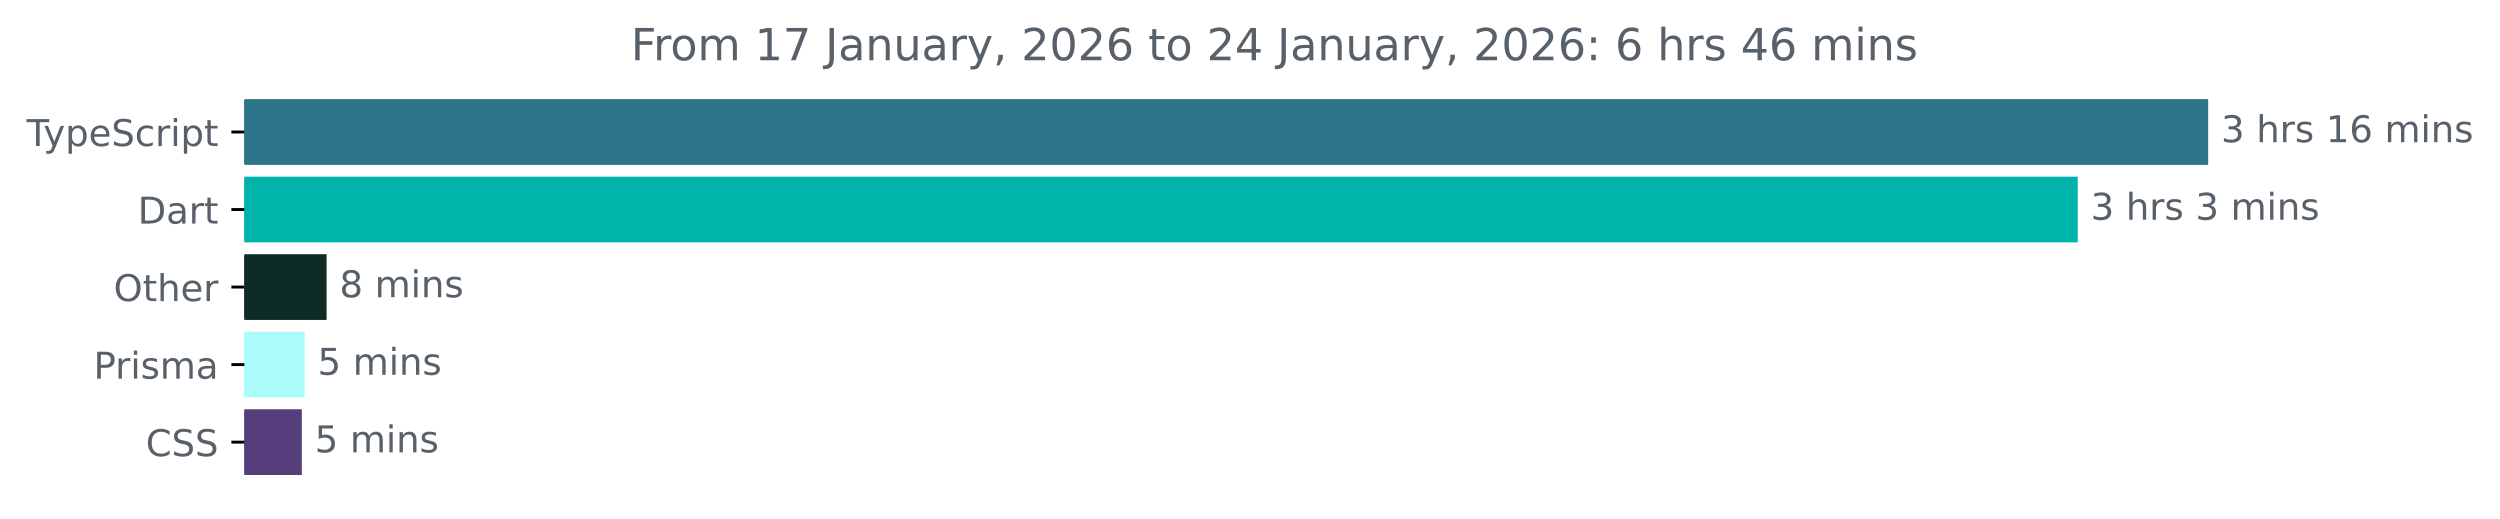
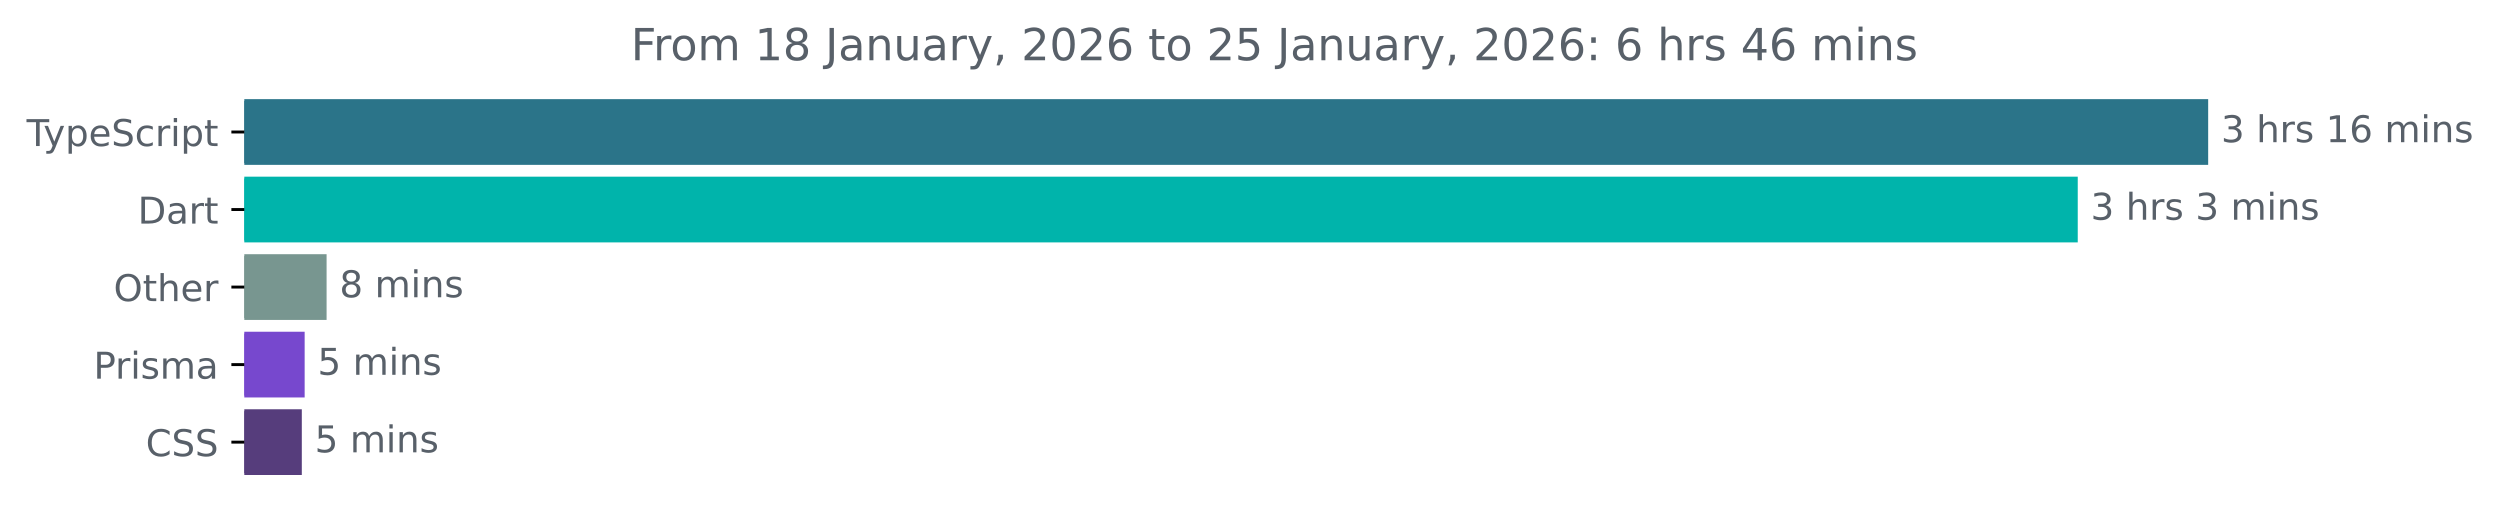
<svg xmlns="http://www.w3.org/2000/svg" xmlns:xlink="http://www.w3.org/1999/xlink" width="677.144pt" height="140.398pt" viewBox="0 0 677.144 140.398" version="1.1">
  <defs>
    <style type="text/css">*{stroke-linejoin: round; stroke-linecap: butt}</style>
  </defs>
  <g id="figure_1">
    <g id="patch_1">
      <path d="M -0 140.398  L 677.144 140.398  L 677.144 0  L -0 0  L -0 140.398  z " style="fill: none" />
    </g>
    <g id="axes_1">
      <g id="patch_2">
-         <path d="M 66.17 27.358  L 597.599 27.358  L 597.599 44.158  L 66.17 44.158  z " clip-path="url(#p4098b68906)" style="fill: #2b7489; stroke: #2b7489; stroke-linejoin: miter" />
+         <path d="M 66.17 27.358  L 597.599 27.358  L 597.599 44.158  L 66.17 44.158  z " clip-path="url(#pa7e0b955e4)" style="fill: #2b7489; stroke: #2b7489; stroke-linejoin: miter" />
      </g>
      <g id="patch_3">
-         <path d="M 66.17 48.358  L 562.273 48.358  L 562.273 65.158  L 66.17 65.158  z " clip-path="url(#p4098b68906)" style="fill: #00b4ab; stroke: #00b4ab; stroke-linejoin: miter" />
+         <path d="M 66.17 48.358  L 562.273 48.358  L 562.273 65.158  L 66.17 65.158  z " clip-path="url(#pa7e0b955e4)" style="fill: #00b4ab; stroke: #00b4ab; stroke-linejoin: miter" />
      </g>
      <g id="patch_4">
-         <path d="M 66.17 69.358  L 87.96 69.358  L 87.96 86.158  L 66.17 86.158  z " clip-path="url(#p4098b68906)" style="fill: #0e2b26; stroke: #0e2b26; stroke-linejoin: miter" />
+         <path d="M 66.17 69.358  L 87.96 69.358  L 87.96 86.158  L 66.17 86.158  z " clip-path="url(#pa7e0b955e4)" style="fill: #789690; stroke: #789690; stroke-linejoin: miter" />
      </g>
      <g id="patch_5">
-         <path d="M 66.17 90.358  L 82.017 90.358  L 82.017 107.158  L 66.17 107.158  z " clip-path="url(#p4098b68906)" style="fill: #a9fcfa; stroke: #a9fcfa; stroke-linejoin: miter" />
+         <path d="M 66.17 90.358  L 82.017 90.358  L 82.017 107.158  L 66.17 107.158  z " clip-path="url(#pa7e0b955e4)" style="fill: #7748ce; stroke: #7748ce; stroke-linejoin: miter" />
      </g>
      <g id="patch_6">
-         <path d="M 66.17 111.358  L 81.247 111.358  L 81.247 128.158  L 66.17 128.158  z " clip-path="url(#p4098b68906)" style="fill: #563d7c; stroke: #563d7c; stroke-linejoin: miter" />
+         <path d="M 66.17 111.358  L 81.247 111.358  L 81.247 128.158  L 66.17 128.158  z " clip-path="url(#pa7e0b955e4)" style="fill: #563d7c; stroke: #563d7c; stroke-linejoin: miter" />
      </g>
      <g id="matplotlib.axis_1" />
      <g id="matplotlib.axis_2">
        <g id="ytick_1">
          <g id="line2d_1">
            <defs>
-               <path id="m0f54bae3c4" d="M 0 0  L -3.5 0  " style="stroke: #000000; stroke-width: 0.8" />
+               <path id="m7272419d06" d="M 0 0  L -3.5 0  " style="stroke: #000000; stroke-width: 0.8" />
            </defs>
            <g>
-               <use xlink:href="#m0f54bae3c4" x="66.17" y="35.758" style="stroke: #000000; stroke-width: 0.8" />
+               <use xlink:href="#m7272419d06" x="66.17" y="35.758" style="stroke: #000000; stroke-width: 0.8" />
            </g>
          </g>
          <g id="text_1">
            <g style="fill: #586069" transform="translate(7.2 39.55734) scale(0.1 -0.1)">
              <defs>
                <path id="DejaVuSans-54" d="M -19 4666  L 3928 4666  L 3928 4134  L 2272 4134  L 2272 0  L 1638 0  L 1638 4134  L -19 4134  L -19 4666  z " transform="scale(0.015625)" />
                <path id="DejaVuSans-79" d="M 2059 -325  Q 1816 -950 1584 -1140  Q 1353 -1331 966 -1331  L 506 -1331  L 506 -850  L 844 -850  Q 1081 -850 1212 -737  Q 1344 -625 1503 -206  L 1606 56  L 191 3500  L 800 3500  L 1894 763  L 2988 3500  L 3597 3500  L 2059 -325  z " transform="scale(0.015625)" />
                <path id="DejaVuSans-70" d="M 1159 525  L 1159 -1331  L 581 -1331  L 581 3500  L 1159 3500  L 1159 2969  Q 1341 3281 1617 3432  Q 1894 3584 2278 3584  Q 2916 3584 3314 3078  Q 3713 2572 3713 1747  Q 3713 922 3314 415  Q 2916 -91 2278 -91  Q 1894 -91 1617 61  Q 1341 213 1159 525  z M 3116 1747  Q 3116 2381 2855 2742  Q 2594 3103 2138 3103  Q 1681 3103 1420 2742  Q 1159 2381 1159 1747  Q 1159 1113 1420 752  Q 1681 391 2138 391  Q 2594 391 2855 752  Q 3116 1113 3116 1747  z " transform="scale(0.015625)" />
                <path id="DejaVuSans-65" d="M 3597 1894  L 3597 1613  L 953 1613  Q 991 1019 1311 708  Q 1631 397 2203 397  Q 2534 397 2845 478  Q 3156 559 3463 722  L 3463 178  Q 3153 47 2828 -22  Q 2503 -91 2169 -91  Q 1331 -91 842 396  Q 353 884 353 1716  Q 353 2575 817 3079  Q 1281 3584 2069 3584  Q 2775 3584 3186 3129  Q 3597 2675 3597 1894  z M 3022 2063  Q 3016 2534 2758 2815  Q 2500 3097 2075 3097  Q 1594 3097 1305 2825  Q 1016 2553 972 2059  L 3022 2063  z " transform="scale(0.015625)" />
                <path id="DejaVuSans-53" d="M 3425 4513  L 3425 3897  Q 3066 4069 2747 4153  Q 2428 4238 2131 4238  Q 1616 4238 1336 4038  Q 1056 3838 1056 3469  Q 1056 3159 1242 3001  Q 1428 2844 1947 2747  L 2328 2669  Q 3034 2534 3370 2195  Q 3706 1856 3706 1288  Q 3706 609 3251 259  Q 2797 -91 1919 -91  Q 1588 -91 1214 -16  Q 841 59 441 206  L 441 856  Q 825 641 1194 531  Q 1563 422 1919 422  Q 2459 422 2753 634  Q 3047 847 3047 1241  Q 3047 1584 2836 1778  Q 2625 1972 2144 2069  L 1759 2144  Q 1053 2284 737 2584  Q 422 2884 422 3419  Q 422 4038 858 4394  Q 1294 4750 2059 4750  Q 2388 4750 2728 4690  Q 3069 4631 3425 4513  z " transform="scale(0.015625)" />
                <path id="DejaVuSans-63" d="M 3122 3366  L 3122 2828  Q 2878 2963 2633 3030  Q 2388 3097 2138 3097  Q 1578 3097 1268 2742  Q 959 2388 959 1747  Q 959 1106 1268 751  Q 1578 397 2138 397  Q 2388 397 2633 464  Q 2878 531 3122 666  L 3122 134  Q 2881 22 2623 -34  Q 2366 -91 2075 -91  Q 1284 -91 818 406  Q 353 903 353 1747  Q 353 2603 823 3093  Q 1294 3584 2113 3584  Q 2378 3584 2631 3529  Q 2884 3475 3122 3366  z " transform="scale(0.015625)" />
                <path id="DejaVuSans-72" d="M 2631 2963  Q 2534 3019 2420 3045  Q 2306 3072 2169 3072  Q 1681 3072 1420 2755  Q 1159 2438 1159 1844  L 1159 0  L 581 0  L 581 3500  L 1159 3500  L 1159 2956  Q 1341 3275 1631 3429  Q 1922 3584 2338 3584  Q 2397 3584 2469 3576  Q 2541 3569 2628 3553  L 2631 2963  z " transform="scale(0.015625)" />
                <path id="DejaVuSans-69" d="M 603 3500  L 1178 3500  L 1178 0  L 603 0  L 603 3500  z M 603 4863  L 1178 4863  L 1178 4134  L 603 4134  L 603 4863  z " transform="scale(0.015625)" />
                <path id="DejaVuSans-74" d="M 1172 4494  L 1172 3500  L 2356 3500  L 2356 3053  L 1172 3053  L 1172 1153  Q 1172 725 1289 603  Q 1406 481 1766 481  L 2356 481  L 2356 0  L 1766 0  Q 1100 0 847 248  Q 594 497 594 1153  L 594 3053  L 172 3053  L 172 3500  L 594 3500  L 594 4494  L 1172 4494  z " transform="scale(0.015625)" />
              </defs>
              <use xlink:href="#DejaVuSans-54" />
              <use xlink:href="#DejaVuSans-79" x="45.459" />
              <use xlink:href="#DejaVuSans-70" x="104.639" />
              <use xlink:href="#DejaVuSans-65" x="168.115" />
              <use xlink:href="#DejaVuSans-53" x="229.639" />
              <use xlink:href="#DejaVuSans-63" x="293.115" />
              <use xlink:href="#DejaVuSans-72" x="348.096" />
              <use xlink:href="#DejaVuSans-69" x="389.209" />
              <use xlink:href="#DejaVuSans-70" x="416.992" />
              <use xlink:href="#DejaVuSans-74" x="480.469" />
            </g>
          </g>
        </g>
        <g id="ytick_2">
          <g id="line2d_2">
            <g>
-               <use xlink:href="#m0f54bae3c4" x="66.17" y="56.758" style="stroke: #000000; stroke-width: 0.8" />
+               <use xlink:href="#m7272419d06" x="66.17" y="56.758" style="stroke: #000000; stroke-width: 0.8" />
            </g>
          </g>
          <g id="text_2">
            <g style="fill: #586069" transform="translate(37.31094 60.55734) scale(0.1 -0.1)">
              <defs>
                <path id="DejaVuSans-44" d="M 1259 4147  L 1259 519  L 2022 519  Q 2988 519 3436 956  Q 3884 1394 3884 2338  Q 3884 3275 3436 3711  Q 2988 4147 2022 4147  L 1259 4147  z M 628 4666  L 1925 4666  Q 3281 4666 3915 4102  Q 4550 3538 4550 2338  Q 4550 1131 3912 565  Q 3275 0 1925 0  L 628 0  L 628 4666  z " transform="scale(0.015625)" />
                <path id="DejaVuSans-61" d="M 2194 1759  Q 1497 1759 1228 1600  Q 959 1441 959 1056  Q 959 750 1161 570  Q 1363 391 1709 391  Q 2188 391 2477 730  Q 2766 1069 2766 1631  L 2766 1759  L 2194 1759  z M 3341 1997  L 3341 0  L 2766 0  L 2766 531  Q 2569 213 2275 61  Q 1981 -91 1556 -91  Q 1019 -91 701 211  Q 384 513 384 1019  Q 384 1609 779 1909  Q 1175 2209 1959 2209  L 2766 2209  L 2766 2266  Q 2766 2663 2505 2880  Q 2244 3097 1772 3097  Q 1472 3097 1187 3025  Q 903 2953 641 2809  L 641 3341  Q 956 3463 1253 3523  Q 1550 3584 1831 3584  Q 2591 3584 2966 3190  Q 3341 2797 3341 1997  z " transform="scale(0.015625)" />
              </defs>
              <use xlink:href="#DejaVuSans-44" />
              <use xlink:href="#DejaVuSans-61" x="77.002" />
              <use xlink:href="#DejaVuSans-72" x="138.281" />
              <use xlink:href="#DejaVuSans-74" x="179.395" />
            </g>
          </g>
        </g>
        <g id="ytick_3">
          <g id="line2d_3">
            <g>
-               <use xlink:href="#m0f54bae3c4" x="66.17" y="77.758" style="stroke: #000000; stroke-width: 0.8" />
+               <use xlink:href="#m7272419d06" x="66.17" y="77.758" style="stroke: #000000; stroke-width: 0.8" />
            </g>
          </g>
          <g id="text_3">
            <g style="fill: #586069" transform="translate(30.77656 81.55734) scale(0.1 -0.1)">
              <defs>
                <path id="DejaVuSans-4f" d="M 2522 4238  Q 1834 4238 1429 3725  Q 1025 3213 1025 2328  Q 1025 1447 1429 934  Q 1834 422 2522 422  Q 3209 422 3611 934  Q 4013 1447 4013 2328  Q 4013 3213 3611 3725  Q 3209 4238 2522 4238  z M 2522 4750  Q 3503 4750 4090 4092  Q 4678 3434 4678 2328  Q 4678 1225 4090 567  Q 3503 -91 2522 -91  Q 1538 -91 948 565  Q 359 1222 359 2328  Q 359 3434 948 4092  Q 1538 4750 2522 4750  z " transform="scale(0.015625)" />
                <path id="DejaVuSans-68" d="M 3513 2113  L 3513 0  L 2938 0  L 2938 2094  Q 2938 2591 2744 2837  Q 2550 3084 2163 3084  Q 1697 3084 1428 2787  Q 1159 2491 1159 1978  L 1159 0  L 581 0  L 581 4863  L 1159 4863  L 1159 2956  Q 1366 3272 1645 3428  Q 1925 3584 2291 3584  Q 2894 3584 3203 3211  Q 3513 2838 3513 2113  z " transform="scale(0.015625)" />
              </defs>
              <use xlink:href="#DejaVuSans-4f" />
              <use xlink:href="#DejaVuSans-74" x="78.711" />
              <use xlink:href="#DejaVuSans-68" x="117.92" />
              <use xlink:href="#DejaVuSans-65" x="181.299" />
              <use xlink:href="#DejaVuSans-72" x="242.822" />
            </g>
          </g>
        </g>
        <g id="ytick_4">
          <g id="line2d_4">
            <g>
-               <use xlink:href="#m0f54bae3c4" x="66.17" y="98.758" style="stroke: #000000; stroke-width: 0.8" />
+               <use xlink:href="#m7272419d06" x="66.17" y="98.758" style="stroke: #000000; stroke-width: 0.8" />
            </g>
          </g>
          <g id="text_4">
            <g style="fill: #586069" transform="translate(25.34844 102.5573) scale(0.1 -0.1)">
              <defs>
                <path id="DejaVuSans-50" d="M 1259 4147  L 1259 2394  L 2053 2394  Q 2494 2394 2734 2622  Q 2975 2850 2975 3272  Q 2975 3691 2734 3919  Q 2494 4147 2053 4147  L 1259 4147  z M 628 4666  L 2053 4666  Q 2838 4666 3239 4311  Q 3641 3956 3641 3272  Q 3641 2581 3239 2228  Q 2838 1875 2053 1875  L 1259 1875  L 1259 0  L 628 0  L 628 4666  z " transform="scale(0.015625)" />
                <path id="DejaVuSans-73" d="M 2834 3397  L 2834 2853  Q 2591 2978 2328 3040  Q 2066 3103 1784 3103  Q 1356 3103 1142 2972  Q 928 2841 928 2578  Q 928 2378 1081 2264  Q 1234 2150 1697 2047  L 1894 2003  Q 2506 1872 2764 1633  Q 3022 1394 3022 966  Q 3022 478 2636 193  Q 2250 -91 1575 -91  Q 1294 -91 989 -36  Q 684 19 347 128  L 347 722  Q 666 556 975 473  Q 1284 391 1588 391  Q 1994 391 2212 530  Q 2431 669 2431 922  Q 2431 1156 2273 1281  Q 2116 1406 1581 1522  L 1381 1569  Q 847 1681 609 1914  Q 372 2147 372 2553  Q 372 3047 722 3315  Q 1072 3584 1716 3584  Q 2034 3584 2315 3537  Q 2597 3491 2834 3397  z " transform="scale(0.015625)" />
                <path id="DejaVuSans-6d" d="M 3328 2828  Q 3544 3216 3844 3400  Q 4144 3584 4550 3584  Q 5097 3584 5394 3201  Q 5691 2819 5691 2113  L 5691 0  L 5113 0  L 5113 2094  Q 5113 2597 4934 2840  Q 4756 3084 4391 3084  Q 3944 3084 3684 2787  Q 3425 2491 3425 1978  L 3425 0  L 2847 0  L 2847 2094  Q 2847 2600 2669 2842  Q 2491 3084 2119 3084  Q 1678 3084 1418 2786  Q 1159 2488 1159 1978  L 1159 0  L 581 0  L 581 3500  L 1159 3500  L 1159 2956  Q 1356 3278 1631 3431  Q 1906 3584 2284 3584  Q 2666 3584 2933 3390  Q 3200 3197 3328 2828  z " transform="scale(0.015625)" />
              </defs>
              <use xlink:href="#DejaVuSans-50" />
              <use xlink:href="#DejaVuSans-72" x="58.553" />
              <use xlink:href="#DejaVuSans-69" x="99.666" />
              <use xlink:href="#DejaVuSans-73" x="127.449" />
              <use xlink:href="#DejaVuSans-6d" x="179.549" />
              <use xlink:href="#DejaVuSans-61" x="276.961" />
            </g>
          </g>
        </g>
        <g id="ytick_5">
          <g id="line2d_5">
            <g>
-               <use xlink:href="#m0f54bae3c4" x="66.17" y="119.758" style="stroke: #000000; stroke-width: 0.8" />
+               <use xlink:href="#m7272419d06" x="66.17" y="119.758" style="stroke: #000000; stroke-width: 0.8" />
            </g>
          </g>
          <g id="text_5">
            <g style="fill: #586069" transform="translate(39.49063 123.5573) scale(0.1 -0.1)">
              <defs>
                <path id="DejaVuSans-43" d="M 4122 4306  L 4122 3641  Q 3803 3938 3442 4084  Q 3081 4231 2675 4231  Q 1875 4231 1450 3742  Q 1025 3253 1025 2328  Q 1025 1406 1450 917  Q 1875 428 2675 428  Q 3081 428 3442 575  Q 3803 722 4122 1019  L 4122 359  Q 3791 134 3420 21  Q 3050 -91 2638 -91  Q 1578 -91 968 557  Q 359 1206 359 2328  Q 359 3453 968 4101  Q 1578 4750 2638 4750  Q 3056 4750 3426 4639  Q 3797 4528 4122 4306  z " transform="scale(0.015625)" />
              </defs>
              <use xlink:href="#DejaVuSans-43" />
              <use xlink:href="#DejaVuSans-53" x="69.824" />
              <use xlink:href="#DejaVuSans-53" x="133.301" />
            </g>
          </g>
        </g>
      </g>
      <g id="text_6">
        <g style="fill: #586069" transform="translate(601.5989 38.5175) scale(0.1 -0.1)">
          <defs>
            <path id="DejaVuSans-33" d="M 2597 2516  Q 3050 2419 3304 2112  Q 3559 1806 3559 1356  Q 3559 666 3084 287  Q 2609 -91 1734 -91  Q 1441 -91 1130 -33  Q 819 25 488 141  L 488 750  Q 750 597 1062 519  Q 1375 441 1716 441  Q 2309 441 2620 675  Q 2931 909 2931 1356  Q 2931 1769 2642 2001  Q 2353 2234 1838 2234  L 1294 2234  L 1294 2753  L 1863 2753  Q 2328 2753 2575 2939  Q 2822 3125 2822 3475  Q 2822 3834 2567 4026  Q 2313 4219 1838 4219  Q 1578 4219 1281 4162  Q 984 4106 628 3988  L 628 4550  Q 988 4650 1302 4700  Q 1616 4750 1894 4750  Q 2613 4750 3031 4423  Q 3450 4097 3450 3541  Q 3450 3153 3228 2886  Q 3006 2619 2597 2516  z " transform="scale(0.015625)" />
            <path id="DejaVuSans-20" transform="scale(0.015625)" />
            <path id="DejaVuSans-31" d="M 794 531  L 1825 531  L 1825 4091  L 703 3866  L 703 4441  L 1819 4666  L 2450 4666  L 2450 531  L 3481 531  L 3481 0  L 794 0  L 794 531  z " transform="scale(0.015625)" />
            <path id="DejaVuSans-36" d="M 2113 2584  Q 1688 2584 1439 2293  Q 1191 2003 1191 1497  Q 1191 994 1439 701  Q 1688 409 2113 409  Q 2538 409 2786 701  Q 3034 994 3034 1497  Q 3034 2003 2786 2293  Q 2538 2584 2113 2584  z M 3366 4563  L 3366 3988  Q 3128 4100 2886 4159  Q 2644 4219 2406 4219  Q 1781 4219 1451 3797  Q 1122 3375 1075 2522  Q 1259 2794 1537 2939  Q 1816 3084 2150 3084  Q 2853 3084 3261 2657  Q 3669 2231 3669 1497  Q 3669 778 3244 343  Q 2819 -91 2113 -91  Q 1303 -91 875 529  Q 447 1150 447 2328  Q 447 3434 972 4092  Q 1497 4750 2381 4750  Q 2619 4750 2861 4703  Q 3103 4656 3366 4563  z " transform="scale(0.015625)" />
            <path id="DejaVuSans-6e" d="M 3513 2113  L 3513 0  L 2938 0  L 2938 2094  Q 2938 2591 2744 2837  Q 2550 3084 2163 3084  Q 1697 3084 1428 2787  Q 1159 2491 1159 1978  L 1159 0  L 581 0  L 581 3500  L 1159 3500  L 1159 2956  Q 1366 3272 1645 3428  Q 1925 3584 2291 3584  Q 2894 3584 3203 3211  Q 3513 2838 3513 2113  z " transform="scale(0.015625)" />
          </defs>
          <use xlink:href="#DejaVuSans-33" />
          <use xlink:href="#DejaVuSans-20" x="63.623" />
          <use xlink:href="#DejaVuSans-68" x="95.41" />
          <use xlink:href="#DejaVuSans-72" x="158.789" />
          <use xlink:href="#DejaVuSans-73" x="199.902" />
          <use xlink:href="#DejaVuSans-20" x="252.002" />
          <use xlink:href="#DejaVuSans-31" x="283.789" />
          <use xlink:href="#DejaVuSans-36" x="347.412" />
          <use xlink:href="#DejaVuSans-20" x="411.035" />
          <use xlink:href="#DejaVuSans-6d" x="442.822" />
          <use xlink:href="#DejaVuSans-69" x="540.234" />
          <use xlink:href="#DejaVuSans-6e" x="568.018" />
          <use xlink:href="#DejaVuSans-73" x="631.396" />
        </g>
      </g>
      <g id="text_7">
        <g style="fill: #586069" transform="translate(566.273 59.5175) scale(0.1 -0.1)">
          <use xlink:href="#DejaVuSans-33" />
          <use xlink:href="#DejaVuSans-20" x="63.623" />
          <use xlink:href="#DejaVuSans-68" x="95.41" />
          <use xlink:href="#DejaVuSans-72" x="158.789" />
          <use xlink:href="#DejaVuSans-73" x="199.902" />
          <use xlink:href="#DejaVuSans-20" x="252.002" />
          <use xlink:href="#DejaVuSans-33" x="283.789" />
          <use xlink:href="#DejaVuSans-20" x="347.412" />
          <use xlink:href="#DejaVuSans-6d" x="379.199" />
          <use xlink:href="#DejaVuSans-69" x="476.611" />
          <use xlink:href="#DejaVuSans-6e" x="504.395" />
          <use xlink:href="#DejaVuSans-73" x="567.773" />
        </g>
      </g>
      <g id="text_8">
        <g style="fill: #586069" transform="translate(91.96009 80.5175) scale(0.1 -0.1)">
          <defs>
            <path id="DejaVuSans-38" d="M 2034 2216  Q 1584 2216 1326 1975  Q 1069 1734 1069 1313  Q 1069 891 1326 650  Q 1584 409 2034 409  Q 2484 409 2743 651  Q 3003 894 3003 1313  Q 3003 1734 2745 1975  Q 2488 2216 2034 2216  z M 1403 2484  Q 997 2584 770 2862  Q 544 3141 544 3541  Q 544 4100 942 4425  Q 1341 4750 2034 4750  Q 2731 4750 3128 4425  Q 3525 4100 3525 3541  Q 3525 3141 3298 2862  Q 3072 2584 2669 2484  Q 3125 2378 3379 2068  Q 3634 1759 3634 1313  Q 3634 634 3220 271  Q 2806 -91 2034 -91  Q 1263 -91 848 271  Q 434 634 434 1313  Q 434 1759 690 2068  Q 947 2378 1403 2484  z M 1172 3481  Q 1172 3119 1398 2916  Q 1625 2713 2034 2713  Q 2441 2713 2670 2916  Q 2900 3119 2900 3481  Q 2900 3844 2670 4047  Q 2441 4250 2034 4250  Q 1625 4250 1398 4047  Q 1172 3844 1172 3481  z " transform="scale(0.015625)" />
          </defs>
          <use xlink:href="#DejaVuSans-38" />
          <use xlink:href="#DejaVuSans-20" x="63.623" />
          <use xlink:href="#DejaVuSans-6d" x="95.41" />
          <use xlink:href="#DejaVuSans-69" x="192.822" />
          <use xlink:href="#DejaVuSans-6e" x="220.605" />
          <use xlink:href="#DejaVuSans-73" x="283.984" />
        </g>
      </g>
      <g id="text_9">
        <g style="fill: #586069" transform="translate(86.01743 101.5175) scale(0.1 -0.1)">
          <defs>
            <path id="DejaVuSans-35" d="M 691 4666  L 3169 4666  L 3169 4134  L 1269 4134  L 1269 2991  Q 1406 3038 1543 3061  Q 1681 3084 1819 3084  Q 2600 3084 3056 2656  Q 3513 2228 3513 1497  Q 3513 744 3044 326  Q 2575 -91 1722 -91  Q 1428 -91 1123 -41  Q 819 9 494 109  L 494 744  Q 775 591 1075 516  Q 1375 441 1709 441  Q 2250 441 2565 725  Q 2881 1009 2881 1497  Q 2881 1984 2565 2268  Q 2250 2553 1709 2553  Q 1456 2553 1204 2497  Q 953 2441 691 2322  L 691 4666  z " transform="scale(0.015625)" />
          </defs>
          <use xlink:href="#DejaVuSans-35" />
          <use xlink:href="#DejaVuSans-20" x="63.623" />
          <use xlink:href="#DejaVuSans-6d" x="95.41" />
          <use xlink:href="#DejaVuSans-69" x="192.822" />
          <use xlink:href="#DejaVuSans-6e" x="220.605" />
          <use xlink:href="#DejaVuSans-73" x="283.984" />
        </g>
      </g>
      <g id="text_10">
        <g style="fill: #586069" transform="translate(85.24708 122.5175) scale(0.1 -0.1)">
          <use xlink:href="#DejaVuSans-35" />
          <use xlink:href="#DejaVuSans-20" x="63.623" />
          <use xlink:href="#DejaVuSans-6d" x="95.41" />
          <use xlink:href="#DejaVuSans-69" x="192.822" />
          <use xlink:href="#DejaVuSans-6e" x="220.605" />
          <use xlink:href="#DejaVuSans-73" x="283.984" />
        </g>
      </g>
      <g id="text_11">
        <g style="fill: #586069" transform="translate(170.8834 16.31812) scale(0.12 -0.12)">
          <defs>
            <path id="DejaVuSans-46" d="M 628 4666  L 3309 4666  L 3309 4134  L 1259 4134  L 1259 2759  L 3109 2759  L 3109 2228  L 1259 2228  L 1259 0  L 628 0  L 628 4666  z " transform="scale(0.015625)" />
            <path id="DejaVuSans-6f" d="M 1959 3097  Q 1497 3097 1228 2736  Q 959 2375 959 1747  Q 959 1119 1226 758  Q 1494 397 1959 397  Q 2419 397 2687 759  Q 2956 1122 2956 1747  Q 2956 2369 2687 2733  Q 2419 3097 1959 3097  z M 1959 3584  Q 2709 3584 3137 3096  Q 3566 2609 3566 1747  Q 3566 888 3137 398  Q 2709 -91 1959 -91  Q 1206 -91 779 398  Q 353 888 353 1747  Q 353 2609 779 3096  Q 1206 3584 1959 3584  z " transform="scale(0.015625)" />
-             <path id="DejaVuSans-37" d="M 525 4666  L 3525 4666  L 3525 4397  L 1831 0  L 1172 0  L 2766 4134  L 525 4134  L 525 4666  z " transform="scale(0.015625)" />
            <path id="DejaVuSans-4a" d="M 628 4666  L 1259 4666  L 1259 325  Q 1259 -519 939 -900  Q 619 -1281 -91 -1281  L -331 -1281  L -331 -750  L -134 -750  Q 284 -750 456 -515  Q 628 -281 628 325  L 628 4666  z " transform="scale(0.015625)" />
            <path id="DejaVuSans-75" d="M 544 1381  L 544 3500  L 1119 3500  L 1119 1403  Q 1119 906 1312 657  Q 1506 409 1894 409  Q 2359 409 2629 706  Q 2900 1003 2900 1516  L 2900 3500  L 3475 3500  L 3475 0  L 2900 0  L 2900 538  Q 2691 219 2414 64  Q 2138 -91 1772 -91  Q 1169 -91 856 284  Q 544 659 544 1381  z M 1991 3584  L 1991 3584  z " transform="scale(0.015625)" />
            <path id="DejaVuSans-2c" d="M 750 794  L 1409 794  L 1409 256  L 897 -744  L 494 -744  L 750 256  L 750 794  z " transform="scale(0.015625)" />
            <path id="DejaVuSans-32" d="M 1228 531  L 3431 531  L 3431 0  L 469 0  L 469 531  Q 828 903 1448 1529  Q 2069 2156 2228 2338  Q 2531 2678 2651 2914  Q 2772 3150 2772 3378  Q 2772 3750 2511 3984  Q 2250 4219 1831 4219  Q 1534 4219 1204 4116  Q 875 4013 500 3803  L 500 4441  Q 881 4594 1212 4672  Q 1544 4750 1819 4750  Q 2544 4750 2975 4387  Q 3406 4025 3406 3419  Q 3406 3131 3298 2873  Q 3191 2616 2906 2266  Q 2828 2175 2409 1742  Q 1991 1309 1228 531  z " transform="scale(0.015625)" />
            <path id="DejaVuSans-30" d="M 2034 4250  Q 1547 4250 1301 3770  Q 1056 3291 1056 2328  Q 1056 1369 1301 889  Q 1547 409 2034 409  Q 2525 409 2770 889  Q 3016 1369 3016 2328  Q 3016 3291 2770 3770  Q 2525 4250 2034 4250  z M 2034 4750  Q 2819 4750 3233 4129  Q 3647 3509 3647 2328  Q 3647 1150 3233 529  Q 2819 -91 2034 -91  Q 1250 -91 836 529  Q 422 1150 422 2328  Q 422 3509 836 4129  Q 1250 4750 2034 4750  z " transform="scale(0.015625)" />
+             <path id="DejaVuSans-3a" d="M 750 794  L 1409 794  L 1409 0  L 750 0  L 750 794  z M 750 3309  L 1409 3309  L 1409 2516  L 750 2516  L 750 3309  z " transform="scale(0.015625)" />
            <path id="DejaVuSans-34" d="M 2419 4116  L 825 1625  L 2419 1625  L 2419 4116  z M 2253 4666  L 3047 4666  L 3047 1625  L 3713 1625  L 3713 1100  L 3047 1100  L 3047 0  L 2419 0  L 2419 1100  L 313 1100  L 313 1709  L 2253 4666  z " transform="scale(0.015625)" />
-             <path id="DejaVuSans-3a" d="M 750 794  L 1409 794  L 1409 0  L 750 0  L 750 794  z M 750 3309  L 1409 3309  L 1409 2516  L 750 2516  L 750 3309  z " transform="scale(0.015625)" />
          </defs>
          <use xlink:href="#DejaVuSans-46" />
          <use xlink:href="#DejaVuSans-72" x="50.27" />
          <use xlink:href="#DejaVuSans-6f" x="89.133" />
          <use xlink:href="#DejaVuSans-6d" x="150.314" />
          <use xlink:href="#DejaVuSans-20" x="247.727" />
          <use xlink:href="#DejaVuSans-31" x="279.514" />
-           <use xlink:href="#DejaVuSans-37" x="343.137" />
+           <use xlink:href="#DejaVuSans-38" x="343.137" />
          <use xlink:href="#DejaVuSans-20" x="406.76" />
          <use xlink:href="#DejaVuSans-4a" x="438.547" />
          <use xlink:href="#DejaVuSans-61" x="468.039" />
          <use xlink:href="#DejaVuSans-6e" x="529.318" />
          <use xlink:href="#DejaVuSans-75" x="592.697" />
          <use xlink:href="#DejaVuSans-61" x="656.076" />
          <use xlink:href="#DejaVuSans-72" x="717.355" />
          <use xlink:href="#DejaVuSans-79" x="758.469" />
          <use xlink:href="#DejaVuSans-2c" x="817.648" />
          <use xlink:href="#DejaVuSans-20" x="849.436" />
          <use xlink:href="#DejaVuSans-32" x="881.223" />
          <use xlink:href="#DejaVuSans-30" x="944.846" />
          <use xlink:href="#DejaVuSans-32" x="1008.469" />
          <use xlink:href="#DejaVuSans-36" x="1072.092" />
          <use xlink:href="#DejaVuSans-20" x="1135.715" />
          <use xlink:href="#DejaVuSans-74" x="1167.502" />
          <use xlink:href="#DejaVuSans-6f" x="1206.711" />
          <use xlink:href="#DejaVuSans-20" x="1267.893" />
          <use xlink:href="#DejaVuSans-32" x="1299.68" />
-           <use xlink:href="#DejaVuSans-34" x="1363.303" />
+           <use xlink:href="#DejaVuSans-35" x="1363.303" />
          <use xlink:href="#DejaVuSans-20" x="1426.926" />
          <use xlink:href="#DejaVuSans-4a" x="1458.713" />
          <use xlink:href="#DejaVuSans-61" x="1488.205" />
          <use xlink:href="#DejaVuSans-6e" x="1549.484" />
          <use xlink:href="#DejaVuSans-75" x="1612.863" />
          <use xlink:href="#DejaVuSans-61" x="1676.242" />
          <use xlink:href="#DejaVuSans-72" x="1737.521" />
          <use xlink:href="#DejaVuSans-79" x="1778.635" />
          <use xlink:href="#DejaVuSans-2c" x="1837.814" />
          <use xlink:href="#DejaVuSans-20" x="1869.602" />
          <use xlink:href="#DejaVuSans-32" x="1901.389" />
          <use xlink:href="#DejaVuSans-30" x="1965.012" />
          <use xlink:href="#DejaVuSans-32" x="2028.635" />
          <use xlink:href="#DejaVuSans-36" x="2092.258" />
          <use xlink:href="#DejaVuSans-3a" x="2155.881" />
          <use xlink:href="#DejaVuSans-20" x="2189.572" />
          <use xlink:href="#DejaVuSans-36" x="2221.359" />
          <use xlink:href="#DejaVuSans-20" x="2284.982" />
          <use xlink:href="#DejaVuSans-68" x="2316.77" />
          <use xlink:href="#DejaVuSans-72" x="2380.148" />
          <use xlink:href="#DejaVuSans-73" x="2421.262" />
          <use xlink:href="#DejaVuSans-20" x="2473.361" />
          <use xlink:href="#DejaVuSans-34" x="2505.148" />
          <use xlink:href="#DejaVuSans-36" x="2568.771" />
          <use xlink:href="#DejaVuSans-20" x="2632.395" />
          <use xlink:href="#DejaVuSans-6d" x="2664.182" />
          <use xlink:href="#DejaVuSans-69" x="2761.594" />
          <use xlink:href="#DejaVuSans-6e" x="2789.377" />
          <use xlink:href="#DejaVuSans-73" x="2852.756" />
        </g>
      </g>
    </g>
  </g>
  <defs>
-     <clipPath id="p4098b68906">
+     <clipPath id="pa7e0b955e4">
      <rect x="66.17" y="22.318" width="558" height="110.88" />
    </clipPath>
  </defs>
</svg>
